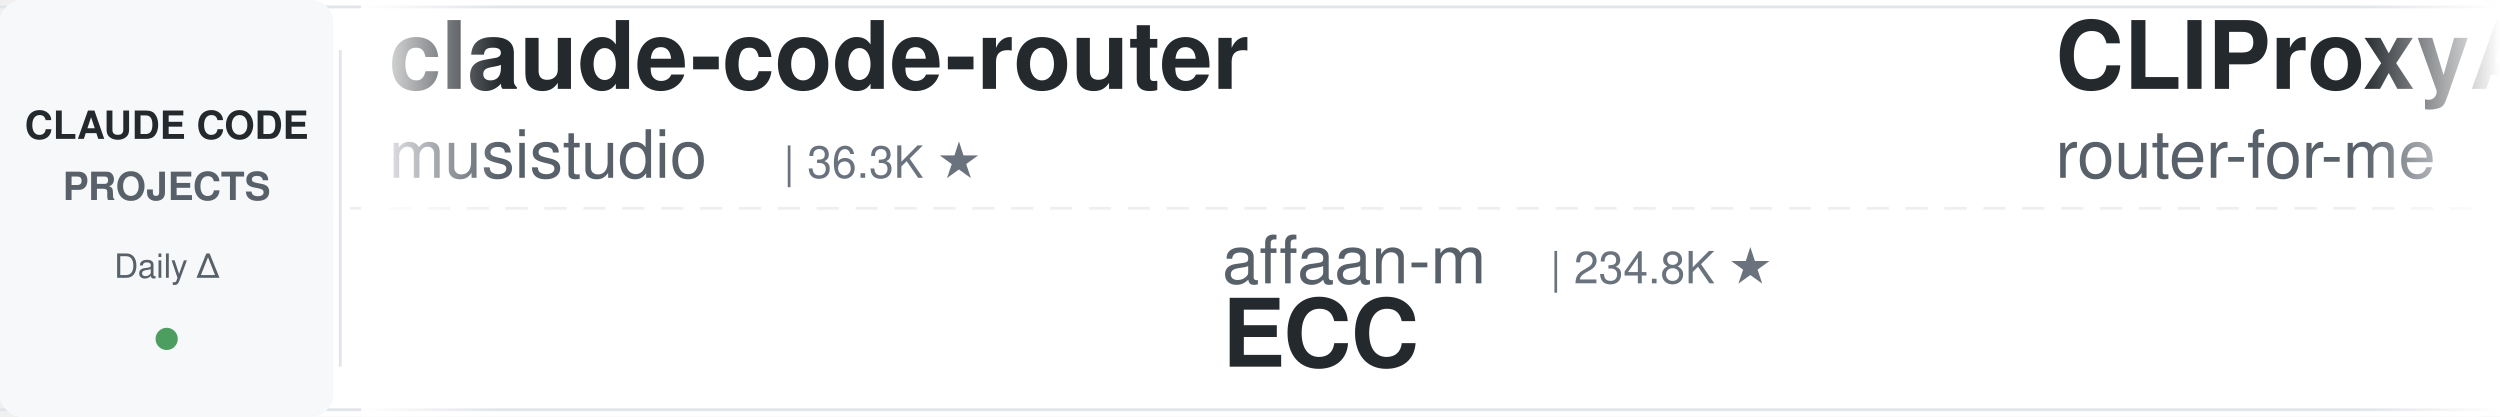
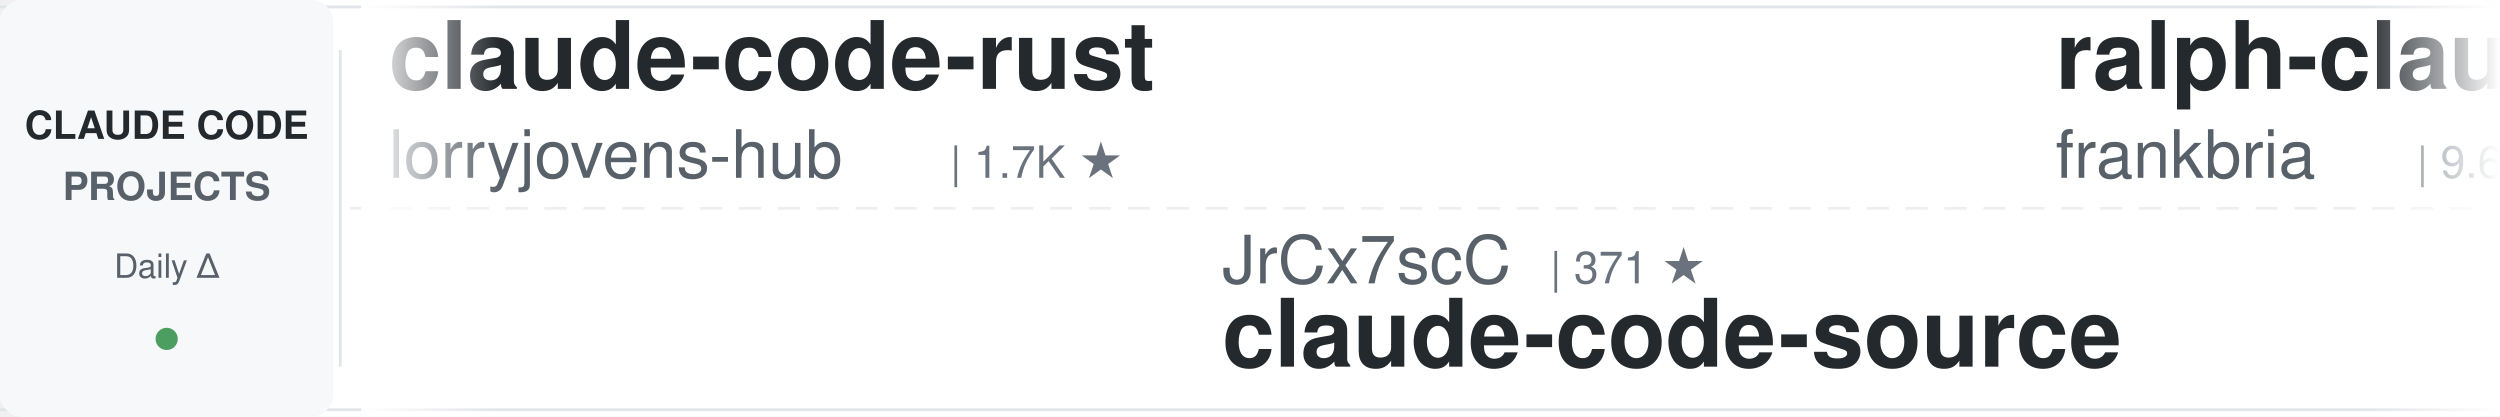
<svg xmlns="http://www.w3.org/2000/svg" width="900" height="150">
  <defs>
    <linearGradient id="leftFade" x1="0%" y1="0%" x2="100%" y2="0%">
      <stop offset="0%" style="stop-color:#ffffff;stop-opacity:1" />
      <stop offset="100%" style="stop-color:#ffffff;stop-opacity:0" />
    </linearGradient>
    <linearGradient id="rightFade" x1="0%" y1="0%" x2="100%" y2="0%">
      <stop offset="0%" style="stop-color:#ffffff;stop-opacity:0" />
      <stop offset="100%" style="stop-color:#ffffff;stop-opacity:1" />
    </linearGradient>
  </defs>
  <rect width="900" height="150" fill="#ffffff" rx="8" />
  <rect x="0" y="2" width="900" height="1" fill="#e1e4e8" />
  <rect x="0" y="147" width="900" height="1" fill="#e1e4e8" />
  <line x1="0" y1="75" x2="900" y2="75" stroke="#e1e4e8" stroke-width="1" stroke-dasharray="8 6" opacity="0.6" />
  <rect x="0" y="0" width="120" height="150" fill="#f6f8fa" rx="8" />
  <text x="60" y="50" font-family="-apple-system, BlinkMacSystemFont, 'Segoe UI', Helvetica, Arial, sans-serif" font-size="14" font-weight="600" fill="#24292e" text-anchor="middle">CLAUDE CODE</text>
  <text x="60" y="72" font-family="-apple-system, BlinkMacSystemFont, 'Segoe UI', Helvetica, Arial, sans-serif" font-size="14" font-weight="600" fill="#586069" text-anchor="middle">PROJECTS</text>
  <text x="60" y="100" font-family="-apple-system, BlinkMacSystemFont, 'Segoe UI', Helvetica, Arial, sans-serif" font-size="12" font-weight="500" fill="#586069" text-anchor="middle">Daily Δ</text>
  <circle cx="60" cy="122" r="4" fill="#22863a" opacity="0.8" />
  <rect x="122" y="18" width="1" height="114" fill="#e1e4e8" />
  <clipPath id="tickerClip">
    <rect x="130" y="0" width="770" height="150" />
  </clipPath>
  <g clip-path="url(#tickerClip)">
    <g id="tickerItems">
      <animateTransform attributeName="transform" attributeType="XML" type="translate" from="0 0" to="-3000 0" dur="54s" repeatCount="indefinite" />
      <g transform="translate(0, 0)">
-         <text x="140" y="32" font-family="-apple-system, BlinkMacSystemFont, 'Segoe UI', Helvetica, Arial, sans-serif" font-size="34" font-weight="600" fill="#24292e">claude-code-router</text>
-         <text x="140" y="64" font-family="-apple-system, BlinkMacSystemFont, 'Segoe UI', Helvetica, Arial, sans-serif" font-size="24" font-weight="400" fill="#586069">musistudio</text>
-         <text x="282" y="64" font-family="-apple-system, BlinkMacSystemFont, 'Segoe UI', Helvetica, Arial, sans-serif" font-size="16" font-weight="500" fill="#6a737d">| 36.3K ★</text>
+         <text x="140" y="32" font-family="-apple-system, BlinkMacSystemFont, 'Segoe UI', Helvetica, Arial, sans-serif" font-size="34" font-weight="600" fill="#24292e">claude-code-rust</text>
+         <text x="140" y="64" font-family="-apple-system, BlinkMacSystemFont, 'Segoe UI', Helvetica, Arial, sans-serif" font-size="24" font-weight="400" fill="#586069">lorryjovens-hub</text>
+         <text x="342" y="64" font-family="-apple-system, BlinkMacSystemFont, 'Segoe UI', Helvetica, Arial, sans-serif" font-size="16" font-weight="500" fill="#6a737d">| 1.7K ★</text>
      </g>
      <g transform="translate(300, 0)">
-         <text x="140" y="102" font-family="-apple-system, BlinkMacSystemFont, 'Segoe UI', Helvetica, Arial, sans-serif" font-size="24" font-weight="400" fill="#586069">affaan-m</text>
-         <text x="258" y="102" font-family="-apple-system, BlinkMacSystemFont, 'Segoe UI', Helvetica, Arial, sans-serif" font-size="16" font-weight="500" fill="#6a737d">| 234.8K ★</text>
-         <text x="140" y="132" font-family="-apple-system, BlinkMacSystemFont, 'Segoe UI', Helvetica, Arial, sans-serif" font-size="34" font-weight="600" fill="#24292e">ECC</text>
+         <text x="140" y="102" font-family="-apple-system, BlinkMacSystemFont, 'Segoe UI', Helvetica, Arial, sans-serif" font-size="24" font-weight="400" fill="#586069">JrCx7scC</text>
+         <text x="258" y="102" font-family="-apple-system, BlinkMacSystemFont, 'Segoe UI', Helvetica, Arial, sans-serif" font-size="16" font-weight="500" fill="#6a737d">| 371 ★</text>
+         <text x="140" y="132" font-family="-apple-system, BlinkMacSystemFont, 'Segoe UI', Helvetica, Arial, sans-serif" font-size="34" font-weight="600" fill="#24292e">claude-code-source</text>
      </g>
      <g transform="translate(600, 0)">
-         <text x="140" y="32" font-family="-apple-system, BlinkMacSystemFont, 'Segoe UI', Helvetica, Arial, sans-serif" font-size="34" font-weight="600" fill="#24292e">CLIProxyAPI</text>
-         <text x="140" y="64" font-family="-apple-system, BlinkMacSystemFont, 'Segoe UI', Helvetica, Arial, sans-serif" font-size="24" font-weight="400" fill="#586069">router-for-me</text>
-         <text x="318" y="64" font-family="-apple-system, BlinkMacSystemFont, 'Segoe UI', Helvetica, Arial, sans-serif" font-size="16" font-weight="500" fill="#6a737d">| 45.4K ★</text>
+         <text x="140" y="32" font-family="-apple-system, BlinkMacSystemFont, 'Segoe UI', Helvetica, Arial, sans-serif" font-size="34" font-weight="600" fill="#24292e">ralph-claude-code</text>
+         <text x="140" y="64" font-family="-apple-system, BlinkMacSystemFont, 'Segoe UI', Helvetica, Arial, sans-serif" font-size="24" font-weight="400" fill="#586069">frankbria</text>
+         <text x="270" y="64" font-family="-apple-system, BlinkMacSystemFont, 'Segoe UI', Helvetica, Arial, sans-serif" font-size="16" font-weight="500" fill="#6a737d">| 9.6K ★</text>
      </g>
      <g transform="translate(900, 0)">
-         <text x="140" y="102" font-family="-apple-system, BlinkMacSystemFont, 'Segoe UI', Helvetica, Arial, sans-serif" font-size="24" font-weight="400" fill="#586069">lorryjovens-hub</text>
-         <text x="342" y="102" font-family="-apple-system, BlinkMacSystemFont, 'Segoe UI', Helvetica, Arial, sans-serif" font-size="16" font-weight="500" fill="#6a737d">| 1.7K ★</text>
-         <text x="140" y="132" font-family="-apple-system, BlinkMacSystemFont, 'Segoe UI', Helvetica, Arial, sans-serif" font-size="34" font-weight="600" fill="#24292e">claude-code-rust</text>
+         <text x="140" y="102" font-family="-apple-system, BlinkMacSystemFont, 'Segoe UI', Helvetica, Arial, sans-serif" font-size="24" font-weight="400" fill="#586069">pedrohcgs</text>
+         <text x="270" y="102" font-family="-apple-system, BlinkMacSystemFont, 'Segoe UI', Helvetica, Arial, sans-serif" font-size="16" font-weight="500" fill="#6a737d">| 1.4K ★</text>
+         <text x="140" y="132" font-family="-apple-system, BlinkMacSystemFont, 'Segoe UI', Helvetica, Arial, sans-serif" font-size="34" font-weight="600" fill="#24292e">claude-code-my-workflow</text>
      </g>
      <g transform="translate(1200, 0)">
-         <text x="140" y="32" font-family="-apple-system, BlinkMacSystemFont, 'Segoe UI', Helvetica, Arial, sans-serif" font-size="34" font-weight="600" fill="#24292e">how-claude-code-works</text>
+         <text x="140" y="32" font-family="-apple-system, BlinkMacSystemFont, 'Segoe UI', Helvetica, Arial, sans-serif" font-size="34" font-weight="600" fill="#24292e">claude-code-from-scratch</text>
        <text x="140" y="64" font-family="-apple-system, BlinkMacSystemFont, 'Segoe UI', Helvetica, Arial, sans-serif" font-size="24" font-weight="400" fill="#586069">Windy3f3f3f3f</text>
-         <text x="318" y="64" font-family="-apple-system, BlinkMacSystemFont, 'Segoe UI', Helvetica, Arial, sans-serif" font-size="16" font-weight="500" fill="#6a737d">| 3.3K ★</text>
+         <text x="318" y="64" font-family="-apple-system, BlinkMacSystemFont, 'Segoe UI', Helvetica, Arial, sans-serif" font-size="16" font-weight="500" fill="#6a737d">| 2.5K ★</text>
      </g>
      <g transform="translate(1500, 0)">
-         <text x="140" y="102" font-family="-apple-system, BlinkMacSystemFont, 'Segoe UI', Helvetica, Arial, sans-serif" font-size="24" font-weight="400" fill="#586069">disler</text>
-         <text x="234" y="102" font-family="-apple-system, BlinkMacSystemFont, 'Segoe UI', Helvetica, Arial, sans-serif" font-size="16" font-weight="500" fill="#6a737d">| 3.9K ★</text>
-         <text x="140" y="132" font-family="-apple-system, BlinkMacSystemFont, 'Segoe UI', Helvetica, Arial, sans-serif" font-size="34" font-weight="600" fill="#24292e">claude-code-hooks-master...</text>
+         <text x="140" y="102" font-family="-apple-system, BlinkMacSystemFont, 'Segoe UI', Helvetica, Arial, sans-serif" font-size="24" font-weight="400" fill="#586069">router-for-me</text>
+         <text x="318" y="102" font-family="-apple-system, BlinkMacSystemFont, 'Segoe UI', Helvetica, Arial, sans-serif" font-size="16" font-weight="500" fill="#6a737d">| 45.4K ★</text>
+         <text x="140" y="132" font-family="-apple-system, BlinkMacSystemFont, 'Segoe UI', Helvetica, Arial, sans-serif" font-size="34" font-weight="600" fill="#24292e">CLIProxyAPI</text>
      </g>
      <g transform="translate(1800, 0)">
-         <text x="140" y="32" font-family="-apple-system, BlinkMacSystemFont, 'Segoe UI', Helvetica, Arial, sans-serif" font-size="34" font-weight="600" fill="#24292e">edmunds-claude-code</text>
-         <text x="140" y="64" font-family="-apple-system, BlinkMacSystemFont, 'Segoe UI', Helvetica, Arial, sans-serif" font-size="24" font-weight="400" fill="#586069">edmund-io</text>
-         <text x="270" y="64" font-family="-apple-system, BlinkMacSystemFont, 'Segoe UI', Helvetica, Arial, sans-serif" font-size="16" font-weight="500" fill="#6a737d">| 1.5K ★</text>
+         <text x="140" y="32" font-family="-apple-system, BlinkMacSystemFont, 'Segoe UI', Helvetica, Arial, sans-serif" font-size="34" font-weight="600" fill="#24292e">claude-code-source</text>
+         <text x="140" y="64" font-family="-apple-system, BlinkMacSystemFont, 'Segoe UI', Helvetica, Arial, sans-serif" font-size="24" font-weight="400" fill="#586069">AprilNEA</text>
+         <text x="258" y="64" font-family="-apple-system, BlinkMacSystemFont, 'Segoe UI', Helvetica, Arial, sans-serif" font-size="16" font-weight="500" fill="#6a737d">| 392 ★</text>
      </g>
      <g transform="translate(2100, 0)">
-         <text x="140" y="102" font-family="-apple-system, BlinkMacSystemFont, 'Segoe UI', Helvetica, Arial, sans-serif" font-size="24" font-weight="400" fill="#586069">ykdojo</text>
-         <text x="234" y="102" font-family="-apple-system, BlinkMacSystemFont, 'Segoe UI', Helvetica, Arial, sans-serif" font-size="16" font-weight="500" fill="#6a737d">| 9.5K ★</text>
-         <text x="140" y="132" font-family="-apple-system, BlinkMacSystemFont, 'Segoe UI', Helvetica, Arial, sans-serif" font-size="34" font-weight="600" fill="#24292e">claude-code-tips</text>
+         <text x="140" y="102" font-family="-apple-system, BlinkMacSystemFont, 'Segoe UI', Helvetica, Arial, sans-serif" font-size="24" font-weight="400" fill="#586069">huangjia2019</text>
+         <text x="306" y="102" font-family="-apple-system, BlinkMacSystemFont, 'Segoe UI', Helvetica, Arial, sans-serif" font-size="16" font-weight="500" fill="#6a737d">| 1.0K ★</text>
+         <text x="140" y="132" font-family="-apple-system, BlinkMacSystemFont, 'Segoe UI', Helvetica, Arial, sans-serif" font-size="34" font-weight="600" fill="#24292e">claude-code-engineering</text>
      </g>
      <g transform="translate(2400, 0)">
-         <text x="140" y="32" font-family="-apple-system, BlinkMacSystemFont, 'Segoe UI', Helvetica, Arial, sans-serif" font-size="34" font-weight="600" fill="#24292e">awesome-claude-code</text>
-         <text x="140" y="64" font-family="-apple-system, BlinkMacSystemFont, 'Segoe UI', Helvetica, Arial, sans-serif" font-size="24" font-weight="400" fill="#586069">jqueryscript</text>
-         <text x="306" y="64" font-family="-apple-system, BlinkMacSystemFont, 'Segoe UI', Helvetica, Arial, sans-serif" font-size="16" font-weight="500" fill="#6a737d">| 483 ★</text>
+         <text x="140" y="32" font-family="-apple-system, BlinkMacSystemFont, 'Segoe UI', Helvetica, Arial, sans-serif" font-size="34" font-weight="600" fill="#24292e">claude-code-plugins-plus...</text>
+         <text x="140" y="64" font-family="-apple-system, BlinkMacSystemFont, 'Segoe UI', Helvetica, Arial, sans-serif" font-size="24" font-weight="400" fill="#586069">jeremylongshore</text>
+         <text x="342" y="64" font-family="-apple-system, BlinkMacSystemFont, 'Segoe UI', Helvetica, Arial, sans-serif" font-size="16" font-weight="500" fill="#6a737d">| 2.6K ★</text>
      </g>
      <g transform="translate(2700, 0)">
-         <text x="140" y="102" font-family="-apple-system, BlinkMacSystemFont, 'Segoe UI', Helvetica, Arial, sans-serif" font-size="24" font-weight="400" fill="#586069">AprilNEA</text>
-         <text x="258" y="102" font-family="-apple-system, BlinkMacSystemFont, 'Segoe UI', Helvetica, Arial, sans-serif" font-size="16" font-weight="500" fill="#6a737d">| 392 ★</text>
+         <text x="140" y="102" font-family="-apple-system, BlinkMacSystemFont, 'Segoe UI', Helvetica, Arial, sans-serif" font-size="24" font-weight="400" fill="#586069">huangserva</text>
+         <text x="282" y="102" font-family="-apple-system, BlinkMacSystemFont, 'Segoe UI', Helvetica, Arial, sans-serif" font-size="16" font-weight="500" fill="#6a737d">| 621 ★</text>
+         <text x="140" y="132" font-family="-apple-system, BlinkMacSystemFont, 'Segoe UI', Helvetica, Arial, sans-serif" font-size="34" font-weight="600" fill="#24292e">claude-code-cli</text>
+       </g>
+       <g transform="translate(3000, 0)">
+         <text x="140" y="32" font-family="-apple-system, BlinkMacSystemFont, 'Segoe UI', Helvetica, Arial, sans-serif" font-size="34" font-weight="600" fill="#24292e">claude-code-rust</text>
+         <text x="140" y="64" font-family="-apple-system, BlinkMacSystemFont, 'Segoe UI', Helvetica, Arial, sans-serif" font-size="24" font-weight="400" fill="#586069">lorryjovens-hub</text>
+         <text x="342" y="64" font-family="-apple-system, BlinkMacSystemFont, 'Segoe UI', Helvetica, Arial, sans-serif" font-size="16" font-weight="500" fill="#6a737d">| 1.7K ★</text>
+       </g>
+       <g transform="translate(3300, 0)">
+         <text x="140" y="102" font-family="-apple-system, BlinkMacSystemFont, 'Segoe UI', Helvetica, Arial, sans-serif" font-size="24" font-weight="400" fill="#586069">JrCx7scC</text>
+         <text x="258" y="102" font-family="-apple-system, BlinkMacSystemFont, 'Segoe UI', Helvetica, Arial, sans-serif" font-size="16" font-weight="500" fill="#6a737d">| 371 ★</text>
        <text x="140" y="132" font-family="-apple-system, BlinkMacSystemFont, 'Segoe UI', Helvetica, Arial, sans-serif" font-size="34" font-weight="600" fill="#24292e">claude-code-source</text>
      </g>
-       <g transform="translate(3000, 0)">
-         <text x="140" y="32" font-family="-apple-system, BlinkMacSystemFont, 'Segoe UI', Helvetica, Arial, sans-serif" font-size="34" font-weight="600" fill="#24292e">claude-code-router</text>
-         <text x="140" y="64" font-family="-apple-system, BlinkMacSystemFont, 'Segoe UI', Helvetica, Arial, sans-serif" font-size="24" font-weight="400" fill="#586069">musistudio</text>
-         <text x="282" y="64" font-family="-apple-system, BlinkMacSystemFont, 'Segoe UI', Helvetica, Arial, sans-serif" font-size="16" font-weight="500" fill="#6a737d">| 36.3K ★</text>
-       </g>
-       <g transform="translate(3300, 0)">
-         <text x="140" y="102" font-family="-apple-system, BlinkMacSystemFont, 'Segoe UI', Helvetica, Arial, sans-serif" font-size="24" font-weight="400" fill="#586069">affaan-m</text>
-         <text x="258" y="102" font-family="-apple-system, BlinkMacSystemFont, 'Segoe UI', Helvetica, Arial, sans-serif" font-size="16" font-weight="500" fill="#6a737d">| 234.8K ★</text>
-         <text x="140" y="132" font-family="-apple-system, BlinkMacSystemFont, 'Segoe UI', Helvetica, Arial, sans-serif" font-size="34" font-weight="600" fill="#24292e">ECC</text>
-       </g>
      <g transform="translate(3600, 0)">
-         <text x="140" y="32" font-family="-apple-system, BlinkMacSystemFont, 'Segoe UI', Helvetica, Arial, sans-serif" font-size="34" font-weight="600" fill="#24292e">CLIProxyAPI</text>
-         <text x="140" y="64" font-family="-apple-system, BlinkMacSystemFont, 'Segoe UI', Helvetica, Arial, sans-serif" font-size="24" font-weight="400" fill="#586069">router-for-me</text>
-         <text x="318" y="64" font-family="-apple-system, BlinkMacSystemFont, 'Segoe UI', Helvetica, Arial, sans-serif" font-size="16" font-weight="500" fill="#6a737d">| 45.4K ★</text>
+         <text x="140" y="32" font-family="-apple-system, BlinkMacSystemFont, 'Segoe UI', Helvetica, Arial, sans-serif" font-size="34" font-weight="600" fill="#24292e">ralph-claude-code</text>
+         <text x="140" y="64" font-family="-apple-system, BlinkMacSystemFont, 'Segoe UI', Helvetica, Arial, sans-serif" font-size="24" font-weight="400" fill="#586069">frankbria</text>
+         <text x="270" y="64" font-family="-apple-system, BlinkMacSystemFont, 'Segoe UI', Helvetica, Arial, sans-serif" font-size="16" font-weight="500" fill="#6a737d">| 9.6K ★</text>
      </g>
      <g transform="translate(3900, 0)">
-         <text x="140" y="102" font-family="-apple-system, BlinkMacSystemFont, 'Segoe UI', Helvetica, Arial, sans-serif" font-size="24" font-weight="400" fill="#586069">lorryjovens-hub</text>
-         <text x="342" y="102" font-family="-apple-system, BlinkMacSystemFont, 'Segoe UI', Helvetica, Arial, sans-serif" font-size="16" font-weight="500" fill="#6a737d">| 1.7K ★</text>
-         <text x="140" y="132" font-family="-apple-system, BlinkMacSystemFont, 'Segoe UI', Helvetica, Arial, sans-serif" font-size="34" font-weight="600" fill="#24292e">claude-code-rust</text>
+         <text x="140" y="102" font-family="-apple-system, BlinkMacSystemFont, 'Segoe UI', Helvetica, Arial, sans-serif" font-size="24" font-weight="400" fill="#586069">pedrohcgs</text>
+         <text x="270" y="102" font-family="-apple-system, BlinkMacSystemFont, 'Segoe UI', Helvetica, Arial, sans-serif" font-size="16" font-weight="500" fill="#6a737d">| 1.4K ★</text>
+         <text x="140" y="132" font-family="-apple-system, BlinkMacSystemFont, 'Segoe UI', Helvetica, Arial, sans-serif" font-size="34" font-weight="600" fill="#24292e">claude-code-my-workflow</text>
      </g>
    </g>
  </g>
  <rect x="130" y="0" width="50" height="150" fill="url(#leftFade)" />
  <rect x="850" y="0" width="50" height="150" fill="url(#rightFade)" />
</svg>
